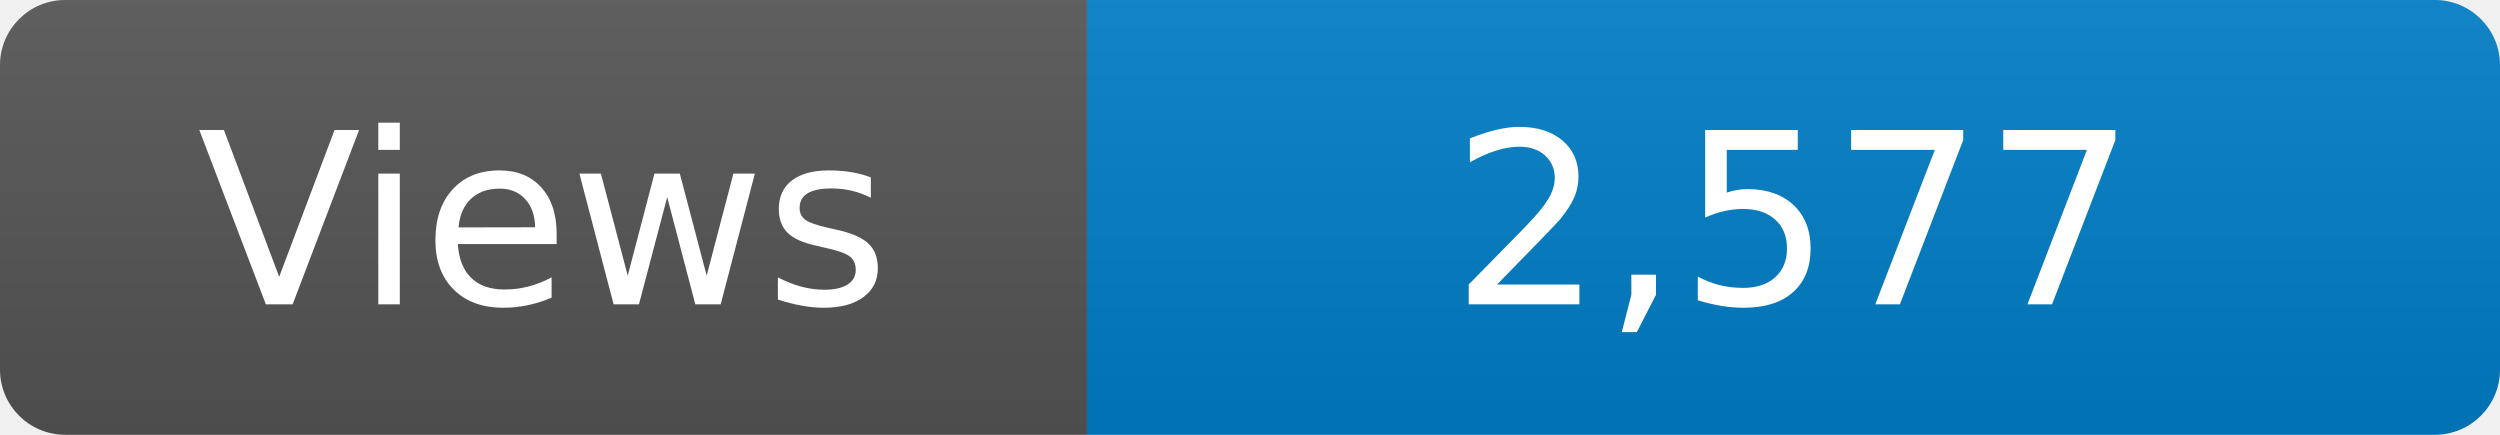
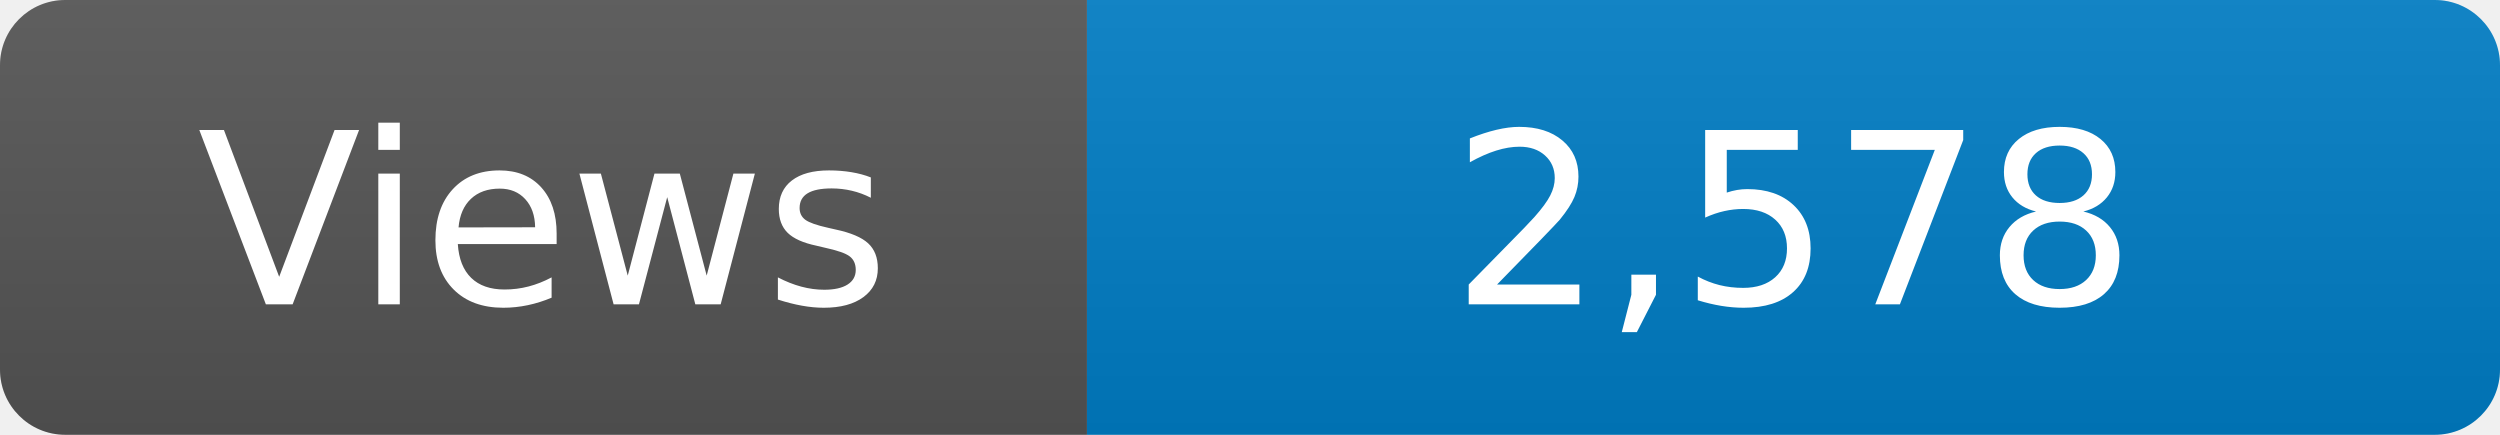
<svg xmlns="http://www.w3.org/2000/svg" width="115" height="20" role="img" aria-label="Maintained?: yes">
  <linearGradient id="s" x2="0" y2="100%">
    <stop offset="0" stop-color="#bbb" stop-opacity=".1" />
    <stop offset="1" stop-opacity=".1" />
  </linearGradient>
  <clipPath id="r">
    <rect width="115" height="20" rx="3" fill="#fff" />
  </clipPath>
  <g clip-path="url(#r)">
    <rect width="50" height="20" fill="#555" />
    <rect x="50" width="160" height="20" fill="#007ec6" />
    <rect width="115" height="20" fill="url(#s)" />
  </g>
  <g fill="#fff" text-anchor="middle" font-family="Verdana,Geneva,DejaVu Sans,sans-serif" font-size="110">
    <text x="250" y="140" transform="scale(.1)" fill="#fff">Views</text>
-     <text x="825" y="140" transform="scale(.1)" fill="#fff">2,577</text>
+     <text x="825" y="140" transform="scale(.1)" fill="#fff">2,578</text>
  </g>
</svg>
